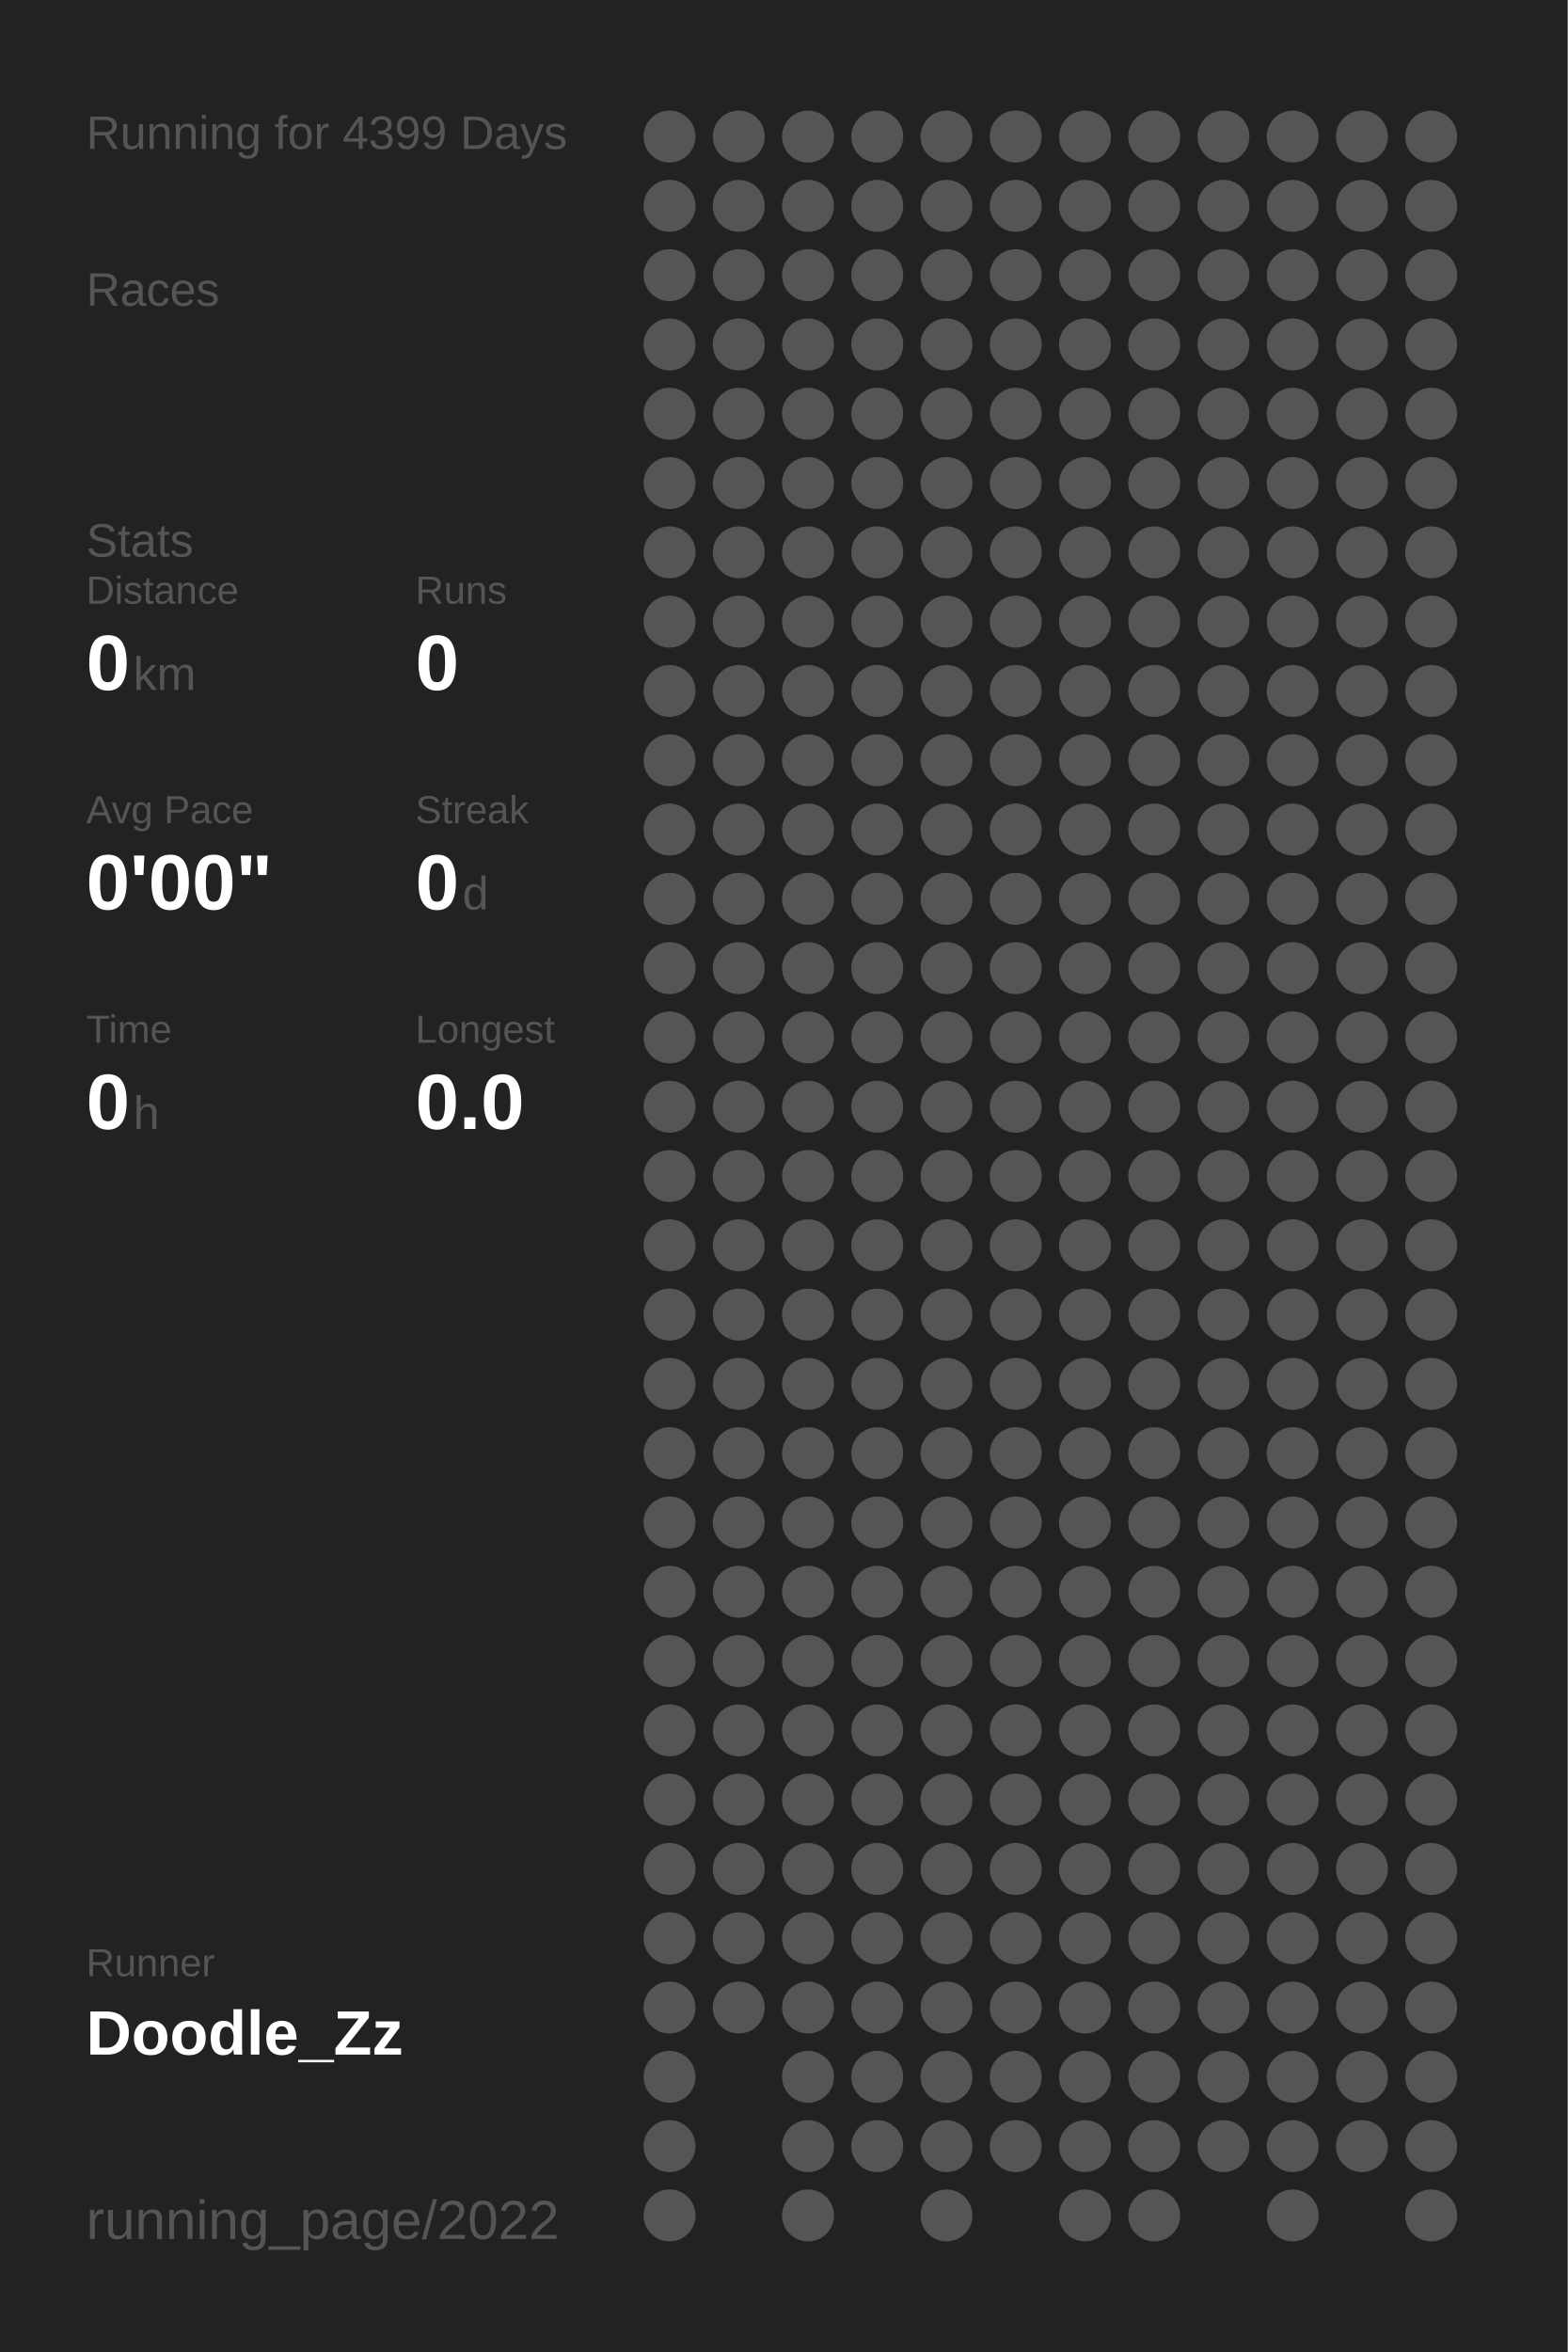
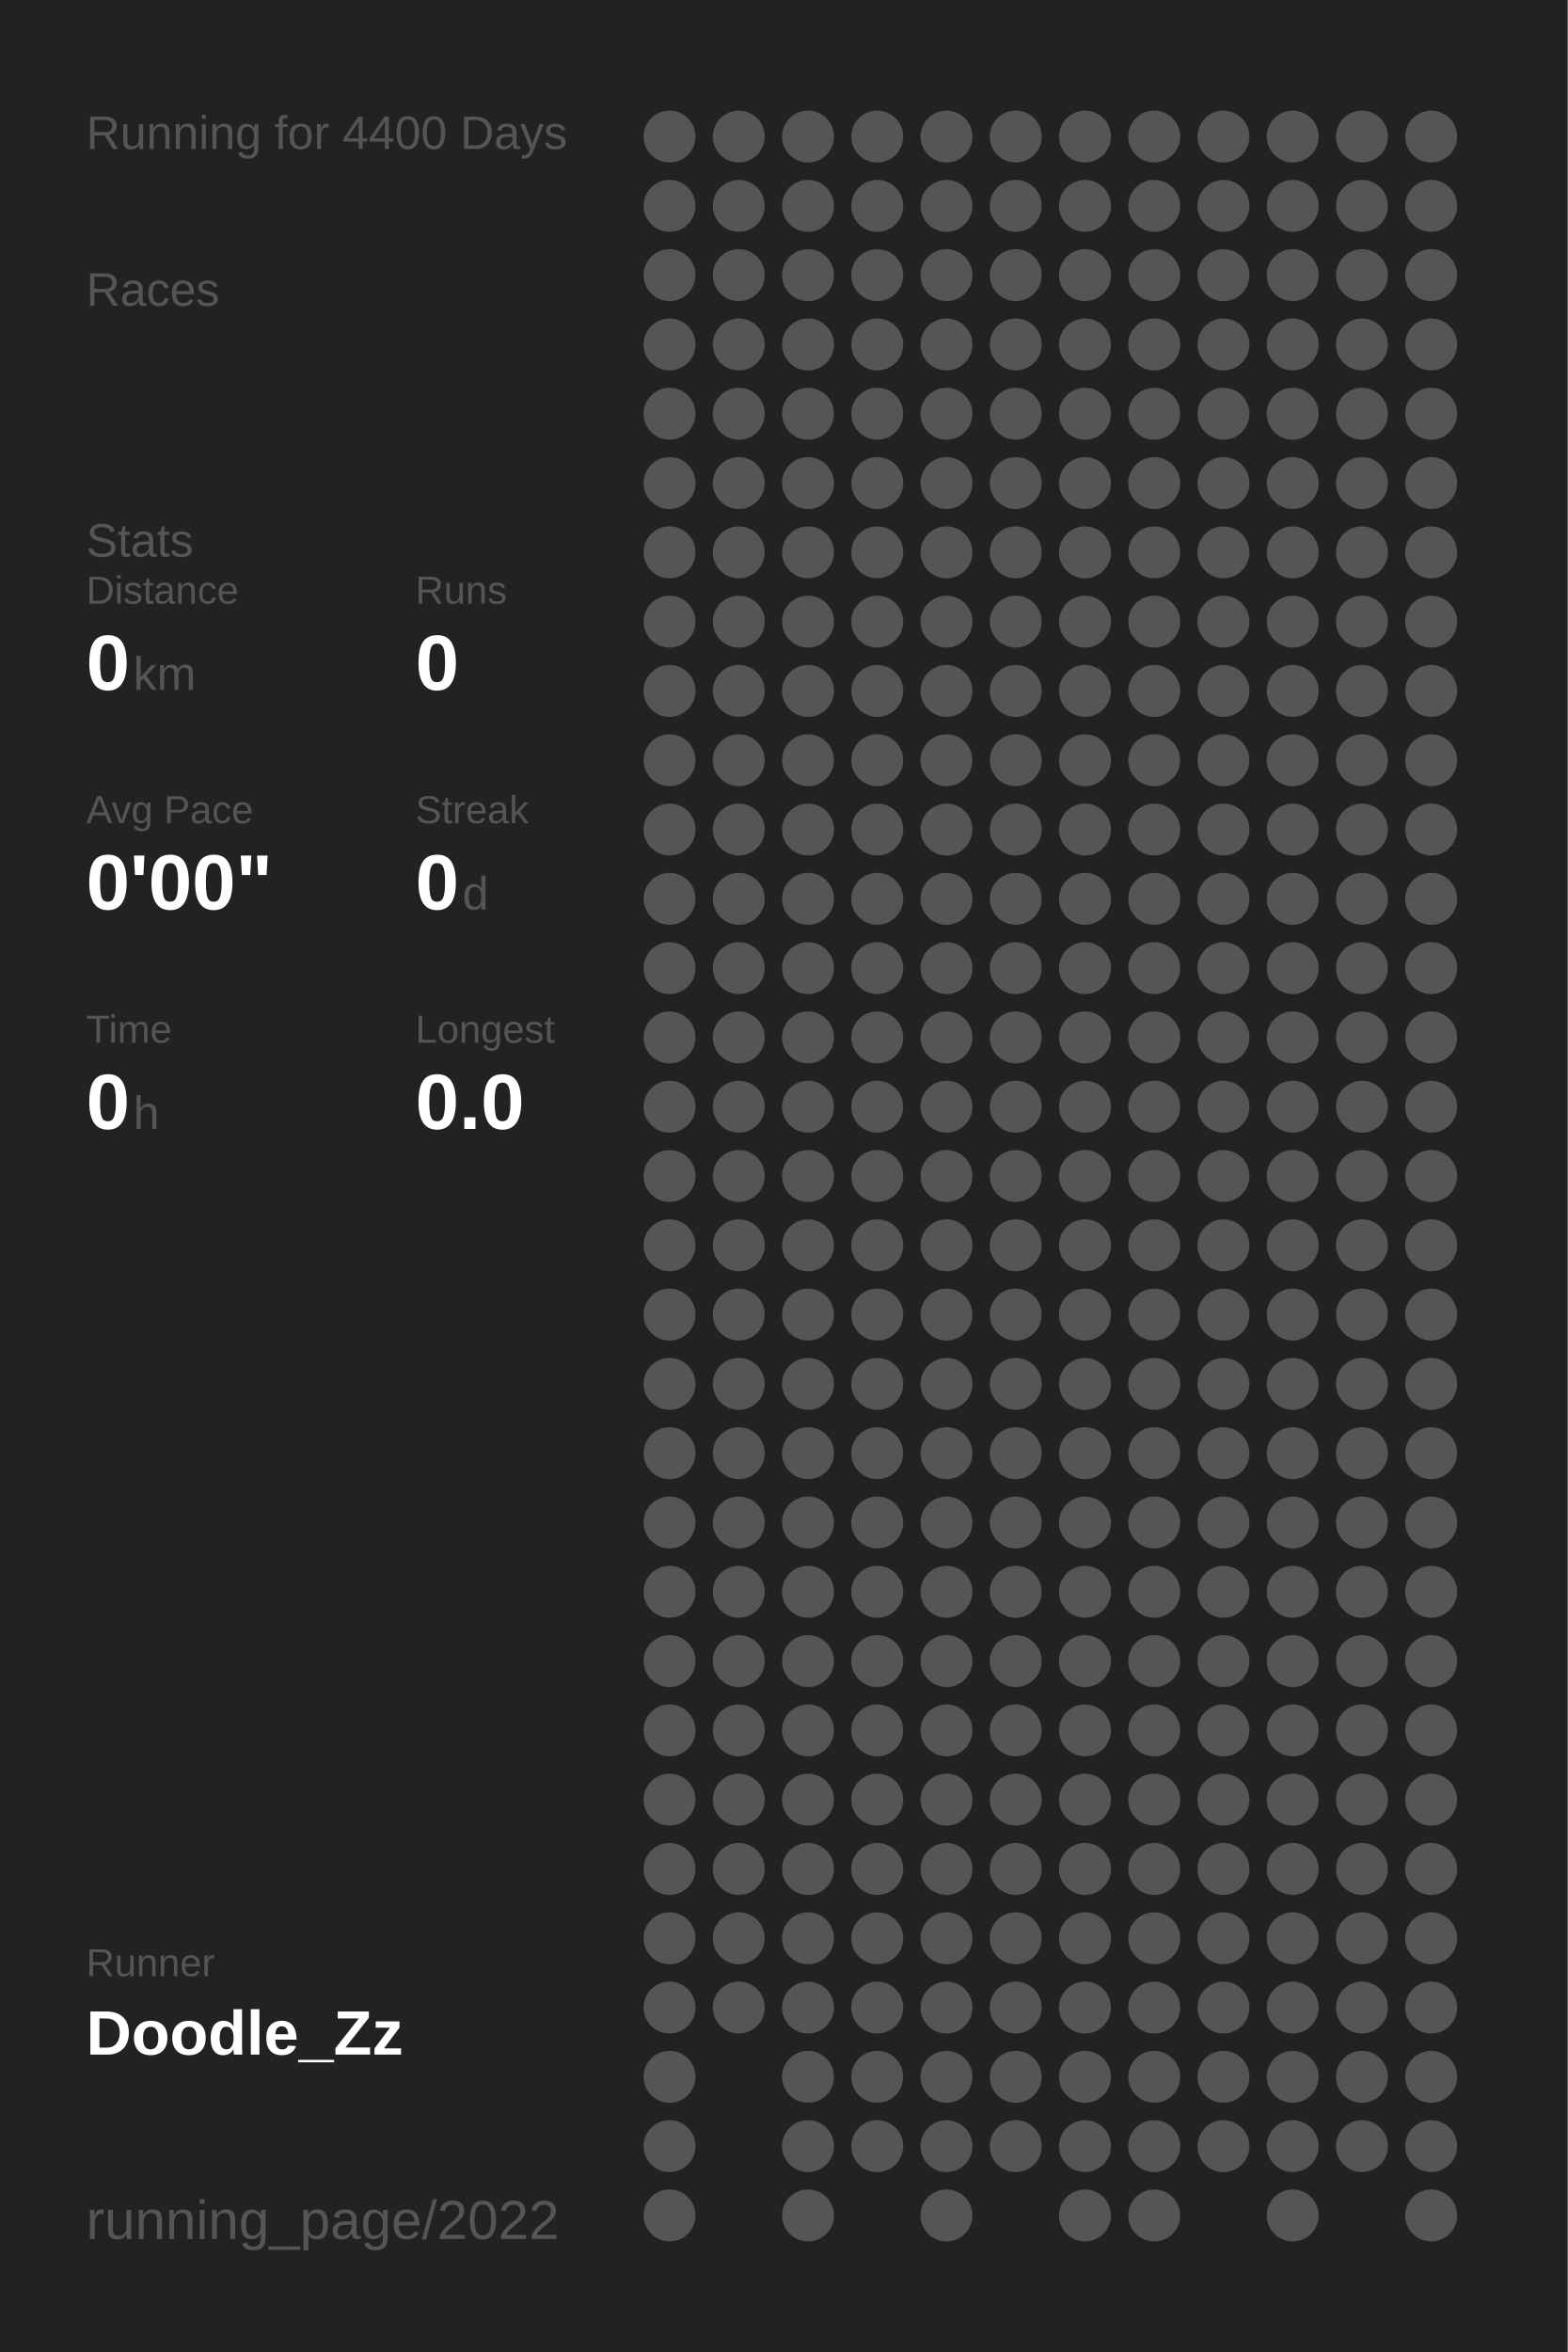
<svg xmlns="http://www.w3.org/2000/svg" baseProfile="full" height="300mm" version="1.1" viewBox="0,0,200,300" width="200mm">
  <defs />
  <rect fill="#222222" height="300" width="200" x="0" y="0" />
-   <text fill="#555555" style="font-size:6px; font-family:Arial;" x="11" y="19">Running for 4399 Days</text>
+   <text fill="#555555" style="font-size:6px; font-family:Arial;" x="11" y="19">Running for 4400 Days</text>
  <text fill="#555555" style="font-size:6px; font-family:Arial;" x="11" y="39">Races</text>
  <text fill="#555555" style="font-size:6px; font-family:Arial;" x="11" y="71">Stats</text>
  <text fill="#555555" style="font-size:5px; font-family:Arial;" x="11" y="77">Distance</text>
  <text fill="#FFFFFF" style="font-size:10px; font-family:Arial; font-weight:bold;" x="11" y="88">0</text>
  <text fill="#555555" style="font-size:6px; font-family:Arial;" x="17" y="88">km</text>
  <text fill="#555555" style="font-size:5px; font-family:Arial;" x="53" y="77">Runs</text>
  <text fill="#FFFFFF" style="font-size:10px; font-family:Arial; font-weight:bold;" x="53" y="88">0</text>
  <text fill="#555555" style="font-size:5px; font-family:Arial;" x="11" y="105">Avg Pace</text>
  <text fill="#FFFFFF" style="font-size:10px; font-family:Arial; font-weight:bold;" x="11" y="116">0'00"</text>
  <text fill="#555555" style="font-size:5px; font-family:Arial;" x="53" y="105">Streak</text>
  <text fill="#FFFFFF" style="font-size:10px; font-family:Arial; font-weight:bold;" x="53" y="116">0</text>
  <text fill="#555555" style="font-size:6px; font-family:Arial;" x="59" y="116">d</text>
  <text fill="#555555" style="font-size:5px; font-family:Arial;" x="11" y="133">Time</text>
  <text fill="#FFFFFF" style="font-size:10px; font-family:Arial; font-weight:bold;" x="11" y="144">0</text>
  <text fill="#555555" style="font-size:6px; font-family:Arial;" x="17" y="144">h</text>
  <text fill="#555555" style="font-size:5px; font-family:Arial;" x="53" y="133">Longest</text>
  <text fill="#FFFFFF" style="font-size:10px; font-family:Arial; font-weight:bold;" x="53" y="144">0.0</text>
  <text fill="#555555" style="font-size:5px; font-family:Arial;" x="11" y="252.065">Runner</text>
  <text fill="#FFFFFF" style="font-size:8px; font-family:Arial; font-weight:bold;" x="11" y="262.065">Doodle_Zz</text>
  <text fill="#555555" style="font-size:7px; font-family:Arial;" x="11" y="285.581">running_page/2022</text>
  <circle cx="85.417" cy="17.419" fill="#555555" r="3.312" />
  <circle cx="85.417" cy="26.258" fill="#555555" r="3.312" />
  <circle cx="85.417" cy="35.097" fill="#555555" r="3.312" />
  <circle cx="85.417" cy="43.935" fill="#555555" r="3.312" />
  <circle cx="85.417" cy="52.774" fill="#555555" r="3.312" />
  <circle cx="85.417" cy="61.613" fill="#555555" r="3.312" />
  <circle cx="85.417" cy="70.452" fill="#555555" r="3.312" />
  <circle cx="85.417" cy="79.29" fill="#555555" r="3.312" />
  <circle cx="85.417" cy="88.129" fill="#555555" r="3.312" />
  <circle cx="85.417" cy="96.968" fill="#555555" r="3.312" />
  <circle cx="85.417" cy="105.806" fill="#555555" r="3.312" />
  <circle cx="85.417" cy="114.645" fill="#555555" r="3.312" />
  <circle cx="85.417" cy="123.484" fill="#555555" r="3.312" />
  <circle cx="85.417" cy="132.323" fill="#555555" r="3.312" />
  <circle cx="85.417" cy="141.161" fill="#555555" r="3.312" />
  <circle cx="85.417" cy="150" fill="#555555" r="3.312" />
  <circle cx="85.417" cy="158.839" fill="#555555" r="3.312" />
  <circle cx="85.417" cy="167.677" fill="#555555" r="3.312" />
  <circle cx="85.417" cy="176.516" fill="#555555" r="3.312" />
  <circle cx="85.417" cy="185.355" fill="#555555" r="3.312" />
  <circle cx="85.417" cy="194.194" fill="#555555" r="3.312" />
  <circle cx="85.417" cy="203.032" fill="#555555" r="3.312" />
  <circle cx="85.417" cy="211.871" fill="#555555" r="3.312" />
  <circle cx="85.417" cy="220.71" fill="#555555" r="3.312" />
  <circle cx="85.417" cy="229.548" fill="#555555" r="3.312" />
  <circle cx="85.417" cy="238.387" fill="#555555" r="3.312" />
  <circle cx="85.417" cy="247.226" fill="#555555" r="3.312" />
  <circle cx="85.417" cy="256.065" fill="#555555" r="3.312" />
  <circle cx="85.417" cy="264.903" fill="#555555" r="3.312" />
  <circle cx="85.417" cy="273.742" fill="#555555" r="3.312" />
  <circle cx="85.417" cy="282.581" fill="#555555" r="3.312" />
  <circle cx="94.25" cy="17.419" fill="#555555" r="3.312" />
  <circle cx="94.25" cy="26.258" fill="#555555" r="3.312" />
  <circle cx="94.25" cy="35.097" fill="#555555" r="3.312" />
  <circle cx="94.25" cy="43.935" fill="#555555" r="3.312" />
  <circle cx="94.25" cy="52.774" fill="#555555" r="3.312" />
  <circle cx="94.25" cy="61.613" fill="#555555" r="3.312" />
  <circle cx="94.25" cy="70.452" fill="#555555" r="3.312" />
  <circle cx="94.25" cy="79.29" fill="#555555" r="3.312" />
  <circle cx="94.25" cy="88.129" fill="#555555" r="3.312" />
  <circle cx="94.25" cy="96.968" fill="#555555" r="3.312" />
  <circle cx="94.25" cy="105.806" fill="#555555" r="3.312" />
  <circle cx="94.25" cy="114.645" fill="#555555" r="3.312" />
  <circle cx="94.25" cy="123.484" fill="#555555" r="3.312" />
  <circle cx="94.25" cy="132.323" fill="#555555" r="3.312" />
  <circle cx="94.25" cy="141.161" fill="#555555" r="3.312" />
  <circle cx="94.25" cy="150" fill="#555555" r="3.312" />
  <circle cx="94.25" cy="158.839" fill="#555555" r="3.312" />
  <circle cx="94.25" cy="167.677" fill="#555555" r="3.312" />
  <circle cx="94.25" cy="176.516" fill="#555555" r="3.312" />
  <circle cx="94.25" cy="185.355" fill="#555555" r="3.312" />
  <circle cx="94.25" cy="194.194" fill="#555555" r="3.312" />
  <circle cx="94.25" cy="203.032" fill="#555555" r="3.312" />
  <circle cx="94.25" cy="211.871" fill="#555555" r="3.312" />
  <circle cx="94.25" cy="220.71" fill="#555555" r="3.312" />
  <circle cx="94.25" cy="229.548" fill="#555555" r="3.312" />
  <circle cx="94.25" cy="238.387" fill="#555555" r="3.312" />
  <circle cx="94.25" cy="247.226" fill="#555555" r="3.312" />
  <circle cx="94.25" cy="256.065" fill="#555555" r="3.312" />
  <circle cx="103.083" cy="17.419" fill="#555555" r="3.312" />
  <circle cx="103.083" cy="26.258" fill="#555555" r="3.312" />
  <circle cx="103.083" cy="35.097" fill="#555555" r="3.312" />
  <circle cx="103.083" cy="43.935" fill="#555555" r="3.312" />
  <circle cx="103.083" cy="52.774" fill="#555555" r="3.312" />
  <circle cx="103.083" cy="61.613" fill="#555555" r="3.312" />
  <circle cx="103.083" cy="70.452" fill="#555555" r="3.312" />
  <circle cx="103.083" cy="79.29" fill="#555555" r="3.312" />
  <circle cx="103.083" cy="88.129" fill="#555555" r="3.312" />
  <circle cx="103.083" cy="96.968" fill="#555555" r="3.312" />
  <circle cx="103.083" cy="105.806" fill="#555555" r="3.312" />
  <circle cx="103.083" cy="114.645" fill="#555555" r="3.312" />
  <circle cx="103.083" cy="123.484" fill="#555555" r="3.312" />
  <circle cx="103.083" cy="132.323" fill="#555555" r="3.312" />
  <circle cx="103.083" cy="141.161" fill="#555555" r="3.312" />
  <circle cx="103.083" cy="150" fill="#555555" r="3.312" />
  <circle cx="103.083" cy="158.839" fill="#555555" r="3.312" />
  <circle cx="103.083" cy="167.677" fill="#555555" r="3.312" />
  <circle cx="103.083" cy="176.516" fill="#555555" r="3.312" />
  <circle cx="103.083" cy="185.355" fill="#555555" r="3.312" />
  <circle cx="103.083" cy="194.194" fill="#555555" r="3.312" />
  <circle cx="103.083" cy="203.032" fill="#555555" r="3.312" />
  <circle cx="103.083" cy="211.871" fill="#555555" r="3.312" />
  <circle cx="103.083" cy="220.71" fill="#555555" r="3.312" />
  <circle cx="103.083" cy="229.548" fill="#555555" r="3.312" />
  <circle cx="103.083" cy="238.387" fill="#555555" r="3.312" />
  <circle cx="103.083" cy="247.226" fill="#555555" r="3.312" />
  <circle cx="103.083" cy="256.065" fill="#555555" r="3.312" />
  <circle cx="103.083" cy="264.903" fill="#555555" r="3.312" />
  <circle cx="103.083" cy="273.742" fill="#555555" r="3.312" />
  <circle cx="103.083" cy="282.581" fill="#555555" r="3.312" />
  <circle cx="111.917" cy="17.419" fill="#555555" r="3.312" />
  <circle cx="111.917" cy="26.258" fill="#555555" r="3.312" />
  <circle cx="111.917" cy="35.097" fill="#555555" r="3.312" />
  <circle cx="111.917" cy="43.935" fill="#555555" r="3.312" />
  <circle cx="111.917" cy="52.774" fill="#555555" r="3.312" />
  <circle cx="111.917" cy="61.613" fill="#555555" r="3.312" />
  <circle cx="111.917" cy="70.452" fill="#555555" r="3.312" />
  <circle cx="111.917" cy="79.29" fill="#555555" r="3.312" />
  <circle cx="111.917" cy="88.129" fill="#555555" r="3.312" />
  <circle cx="111.917" cy="96.968" fill="#555555" r="3.312" />
  <circle cx="111.917" cy="105.806" fill="#555555" r="3.312" />
  <circle cx="111.917" cy="114.645" fill="#555555" r="3.312" />
  <circle cx="111.917" cy="123.484" fill="#555555" r="3.312" />
  <circle cx="111.917" cy="132.323" fill="#555555" r="3.312" />
  <circle cx="111.917" cy="141.161" fill="#555555" r="3.312" />
  <circle cx="111.917" cy="150" fill="#555555" r="3.312" />
  <circle cx="111.917" cy="158.839" fill="#555555" r="3.312" />
  <circle cx="111.917" cy="167.677" fill="#555555" r="3.312" />
  <circle cx="111.917" cy="176.516" fill="#555555" r="3.312" />
  <circle cx="111.917" cy="185.355" fill="#555555" r="3.312" />
  <circle cx="111.917" cy="194.194" fill="#555555" r="3.312" />
  <circle cx="111.917" cy="203.032" fill="#555555" r="3.312" />
  <circle cx="111.917" cy="211.871" fill="#555555" r="3.312" />
  <circle cx="111.917" cy="220.71" fill="#555555" r="3.312" />
  <circle cx="111.917" cy="229.548" fill="#555555" r="3.312" />
  <circle cx="111.917" cy="238.387" fill="#555555" r="3.312" />
  <circle cx="111.917" cy="247.226" fill="#555555" r="3.312" />
  <circle cx="111.917" cy="256.065" fill="#555555" r="3.312" />
  <circle cx="111.917" cy="264.903" fill="#555555" r="3.312" />
  <circle cx="111.917" cy="273.742" fill="#555555" r="3.312" />
  <circle cx="120.75" cy="17.419" fill="#555555" r="3.312" />
  <circle cx="120.75" cy="26.258" fill="#555555" r="3.312" />
  <circle cx="120.75" cy="35.097" fill="#555555" r="3.312" />
  <circle cx="120.75" cy="43.935" fill="#555555" r="3.312" />
  <circle cx="120.75" cy="52.774" fill="#555555" r="3.312" />
  <circle cx="120.75" cy="61.613" fill="#555555" r="3.312" />
  <circle cx="120.75" cy="70.452" fill="#555555" r="3.312" />
  <circle cx="120.75" cy="79.29" fill="#555555" r="3.312" />
  <circle cx="120.75" cy="88.129" fill="#555555" r="3.312" />
  <circle cx="120.75" cy="96.968" fill="#555555" r="3.312" />
  <circle cx="120.75" cy="105.806" fill="#555555" r="3.312" />
  <circle cx="120.75" cy="114.645" fill="#555555" r="3.312" />
  <circle cx="120.75" cy="123.484" fill="#555555" r="3.312" />
  <circle cx="120.75" cy="132.323" fill="#555555" r="3.312" />
  <circle cx="120.75" cy="141.161" fill="#555555" r="3.312" />
  <circle cx="120.75" cy="150" fill="#555555" r="3.312" />
  <circle cx="120.75" cy="158.839" fill="#555555" r="3.312" />
  <circle cx="120.75" cy="167.677" fill="#555555" r="3.312" />
  <circle cx="120.75" cy="176.516" fill="#555555" r="3.312" />
  <circle cx="120.75" cy="185.355" fill="#555555" r="3.312" />
  <circle cx="120.75" cy="194.194" fill="#555555" r="3.312" />
  <circle cx="120.75" cy="203.032" fill="#555555" r="3.312" />
  <circle cx="120.75" cy="211.871" fill="#555555" r="3.312" />
  <circle cx="120.75" cy="220.71" fill="#555555" r="3.312" />
  <circle cx="120.75" cy="229.548" fill="#555555" r="3.312" />
  <circle cx="120.75" cy="238.387" fill="#555555" r="3.312" />
  <circle cx="120.75" cy="247.226" fill="#555555" r="3.312" />
  <circle cx="120.75" cy="256.065" fill="#555555" r="3.312" />
  <circle cx="120.75" cy="264.903" fill="#555555" r="3.312" />
  <circle cx="120.75" cy="273.742" fill="#555555" r="3.312" />
  <circle cx="120.75" cy="282.581" fill="#555555" r="3.312" />
  <circle cx="129.583" cy="17.419" fill="#555555" r="3.312" />
  <circle cx="129.583" cy="26.258" fill="#555555" r="3.312" />
  <circle cx="129.583" cy="35.097" fill="#555555" r="3.312" />
  <circle cx="129.583" cy="43.935" fill="#555555" r="3.312" />
  <circle cx="129.583" cy="52.774" fill="#555555" r="3.312" />
  <circle cx="129.583" cy="61.613" fill="#555555" r="3.312" />
  <circle cx="129.583" cy="70.452" fill="#555555" r="3.312" />
  <circle cx="129.583" cy="79.29" fill="#555555" r="3.312" />
  <circle cx="129.583" cy="88.129" fill="#555555" r="3.312" />
  <circle cx="129.583" cy="96.968" fill="#555555" r="3.312" />
  <circle cx="129.583" cy="105.806" fill="#555555" r="3.312" />
  <circle cx="129.583" cy="114.645" fill="#555555" r="3.312" />
  <circle cx="129.583" cy="123.484" fill="#555555" r="3.312" />
  <circle cx="129.583" cy="132.323" fill="#555555" r="3.312" />
  <circle cx="129.583" cy="141.161" fill="#555555" r="3.312" />
  <circle cx="129.583" cy="150" fill="#555555" r="3.312" />
  <circle cx="129.583" cy="158.839" fill="#555555" r="3.312" />
  <circle cx="129.583" cy="167.677" fill="#555555" r="3.312" />
  <circle cx="129.583" cy="176.516" fill="#555555" r="3.312" />
  <circle cx="129.583" cy="185.355" fill="#555555" r="3.312" />
  <circle cx="129.583" cy="194.194" fill="#555555" r="3.312" />
  <circle cx="129.583" cy="203.032" fill="#555555" r="3.312" />
  <circle cx="129.583" cy="211.871" fill="#555555" r="3.312" />
  <circle cx="129.583" cy="220.71" fill="#555555" r="3.312" />
  <circle cx="129.583" cy="229.548" fill="#555555" r="3.312" />
  <circle cx="129.583" cy="238.387" fill="#555555" r="3.312" />
  <circle cx="129.583" cy="247.226" fill="#555555" r="3.312" />
  <circle cx="129.583" cy="256.065" fill="#555555" r="3.312" />
  <circle cx="129.583" cy="264.903" fill="#555555" r="3.312" />
  <circle cx="129.583" cy="273.742" fill="#555555" r="3.312" />
  <circle cx="138.417" cy="17.419" fill="#555555" r="3.312" />
  <circle cx="138.417" cy="26.258" fill="#555555" r="3.312" />
  <circle cx="138.417" cy="35.097" fill="#555555" r="3.312" />
  <circle cx="138.417" cy="43.935" fill="#555555" r="3.312" />
  <circle cx="138.417" cy="52.774" fill="#555555" r="3.312" />
  <circle cx="138.417" cy="61.613" fill="#555555" r="3.312" />
  <circle cx="138.417" cy="70.452" fill="#555555" r="3.312" />
  <circle cx="138.417" cy="79.29" fill="#555555" r="3.312" />
  <circle cx="138.417" cy="88.129" fill="#555555" r="3.312" />
  <circle cx="138.417" cy="96.968" fill="#555555" r="3.312" />
  <circle cx="138.417" cy="105.806" fill="#555555" r="3.312" />
  <circle cx="138.417" cy="114.645" fill="#555555" r="3.312" />
  <circle cx="138.417" cy="123.484" fill="#555555" r="3.312" />
  <circle cx="138.417" cy="132.323" fill="#555555" r="3.312" />
  <circle cx="138.417" cy="141.161" fill="#555555" r="3.312" />
  <circle cx="138.417" cy="150" fill="#555555" r="3.312" />
  <circle cx="138.417" cy="158.839" fill="#555555" r="3.312" />
  <circle cx="138.417" cy="167.677" fill="#555555" r="3.312" />
  <circle cx="138.417" cy="176.516" fill="#555555" r="3.312" />
  <circle cx="138.417" cy="185.355" fill="#555555" r="3.312" />
  <circle cx="138.417" cy="194.194" fill="#555555" r="3.312" />
  <circle cx="138.417" cy="203.032" fill="#555555" r="3.312" />
  <circle cx="138.417" cy="211.871" fill="#555555" r="3.312" />
  <circle cx="138.417" cy="220.71" fill="#555555" r="3.312" />
  <circle cx="138.417" cy="229.548" fill="#555555" r="3.312" />
  <circle cx="138.417" cy="238.387" fill="#555555" r="3.312" />
  <circle cx="138.417" cy="247.226" fill="#555555" r="3.312" />
  <circle cx="138.417" cy="256.065" fill="#555555" r="3.312" />
  <circle cx="138.417" cy="264.903" fill="#555555" r="3.312" />
  <circle cx="138.417" cy="273.742" fill="#555555" r="3.312" />
  <circle cx="138.417" cy="282.581" fill="#555555" r="3.312" />
  <circle cx="147.25" cy="17.419" fill="#555555" r="3.312" />
  <circle cx="147.25" cy="26.258" fill="#555555" r="3.312" />
  <circle cx="147.25" cy="35.097" fill="#555555" r="3.312" />
  <circle cx="147.25" cy="43.935" fill="#555555" r="3.312" />
  <circle cx="147.25" cy="52.774" fill="#555555" r="3.312" />
  <circle cx="147.25" cy="61.613" fill="#555555" r="3.312" />
  <circle cx="147.25" cy="70.452" fill="#555555" r="3.312" />
  <circle cx="147.25" cy="79.29" fill="#555555" r="3.312" />
  <circle cx="147.25" cy="88.129" fill="#555555" r="3.312" />
  <circle cx="147.25" cy="96.968" fill="#555555" r="3.312" />
  <circle cx="147.25" cy="105.806" fill="#555555" r="3.312" />
  <circle cx="147.25" cy="114.645" fill="#555555" r="3.312" />
  <circle cx="147.25" cy="123.484" fill="#555555" r="3.312" />
  <circle cx="147.25" cy="132.323" fill="#555555" r="3.312" />
  <circle cx="147.25" cy="141.161" fill="#555555" r="3.312" />
  <circle cx="147.25" cy="150" fill="#555555" r="3.312" />
  <circle cx="147.25" cy="158.839" fill="#555555" r="3.312" />
  <circle cx="147.25" cy="167.677" fill="#555555" r="3.312" />
  <circle cx="147.25" cy="176.516" fill="#555555" r="3.312" />
  <circle cx="147.25" cy="185.355" fill="#555555" r="3.312" />
  <circle cx="147.25" cy="194.194" fill="#555555" r="3.312" />
  <circle cx="147.25" cy="203.032" fill="#555555" r="3.312" />
  <circle cx="147.25" cy="211.871" fill="#555555" r="3.312" />
  <circle cx="147.25" cy="220.71" fill="#555555" r="3.312" />
  <circle cx="147.25" cy="229.548" fill="#555555" r="3.312" />
  <circle cx="147.25" cy="238.387" fill="#555555" r="3.312" />
  <circle cx="147.25" cy="247.226" fill="#555555" r="3.312" />
  <circle cx="147.25" cy="256.065" fill="#555555" r="3.312" />
  <circle cx="147.25" cy="264.903" fill="#555555" r="3.312" />
  <circle cx="147.25" cy="273.742" fill="#555555" r="3.312" />
  <circle cx="147.25" cy="282.581" fill="#555555" r="3.312" />
  <circle cx="156.083" cy="17.419" fill="#555555" r="3.312" />
  <circle cx="156.083" cy="26.258" fill="#555555" r="3.312" />
  <circle cx="156.083" cy="35.097" fill="#555555" r="3.312" />
  <circle cx="156.083" cy="43.935" fill="#555555" r="3.312" />
  <circle cx="156.083" cy="52.774" fill="#555555" r="3.312" />
  <circle cx="156.083" cy="61.613" fill="#555555" r="3.312" />
  <circle cx="156.083" cy="70.452" fill="#555555" r="3.312" />
  <circle cx="156.083" cy="79.29" fill="#555555" r="3.312" />
  <circle cx="156.083" cy="88.129" fill="#555555" r="3.312" />
  <circle cx="156.083" cy="96.968" fill="#555555" r="3.312" />
  <circle cx="156.083" cy="105.806" fill="#555555" r="3.312" />
  <circle cx="156.083" cy="114.645" fill="#555555" r="3.312" />
  <circle cx="156.083" cy="123.484" fill="#555555" r="3.312" />
  <circle cx="156.083" cy="132.323" fill="#555555" r="3.312" />
  <circle cx="156.083" cy="141.161" fill="#555555" r="3.312" />
  <circle cx="156.083" cy="150" fill="#555555" r="3.312" />
  <circle cx="156.083" cy="158.839" fill="#555555" r="3.312" />
  <circle cx="156.083" cy="167.677" fill="#555555" r="3.312" />
  <circle cx="156.083" cy="176.516" fill="#555555" r="3.312" />
  <circle cx="156.083" cy="185.355" fill="#555555" r="3.312" />
  <circle cx="156.083" cy="194.194" fill="#555555" r="3.312" />
  <circle cx="156.083" cy="203.032" fill="#555555" r="3.312" />
  <circle cx="156.083" cy="211.871" fill="#555555" r="3.312" />
  <circle cx="156.083" cy="220.71" fill="#555555" r="3.312" />
  <circle cx="156.083" cy="229.548" fill="#555555" r="3.312" />
  <circle cx="156.083" cy="238.387" fill="#555555" r="3.312" />
  <circle cx="156.083" cy="247.226" fill="#555555" r="3.312" />
  <circle cx="156.083" cy="256.065" fill="#555555" r="3.312" />
  <circle cx="156.083" cy="264.903" fill="#555555" r="3.312" />
  <circle cx="156.083" cy="273.742" fill="#555555" r="3.312" />
  <circle cx="164.917" cy="17.419" fill="#555555" r="3.312" />
  <circle cx="164.917" cy="26.258" fill="#555555" r="3.312" />
  <circle cx="164.917" cy="35.097" fill="#555555" r="3.312" />
  <circle cx="164.917" cy="43.935" fill="#555555" r="3.312" />
  <circle cx="164.917" cy="52.774" fill="#555555" r="3.312" />
  <circle cx="164.917" cy="61.613" fill="#555555" r="3.312" />
  <circle cx="164.917" cy="70.452" fill="#555555" r="3.312" />
  <circle cx="164.917" cy="79.29" fill="#555555" r="3.312" />
  <circle cx="164.917" cy="88.129" fill="#555555" r="3.312" />
  <circle cx="164.917" cy="96.968" fill="#555555" r="3.312" />
  <circle cx="164.917" cy="105.806" fill="#555555" r="3.312" />
  <circle cx="164.917" cy="114.645" fill="#555555" r="3.312" />
  <circle cx="164.917" cy="123.484" fill="#555555" r="3.312" />
  <circle cx="164.917" cy="132.323" fill="#555555" r="3.312" />
  <circle cx="164.917" cy="141.161" fill="#555555" r="3.312" />
  <circle cx="164.917" cy="150" fill="#555555" r="3.312" />
  <circle cx="164.917" cy="158.839" fill="#555555" r="3.312" />
  <circle cx="164.917" cy="167.677" fill="#555555" r="3.312" />
  <circle cx="164.917" cy="176.516" fill="#555555" r="3.312" />
  <circle cx="164.917" cy="185.355" fill="#555555" r="3.312" />
  <circle cx="164.917" cy="194.194" fill="#555555" r="3.312" />
  <circle cx="164.917" cy="203.032" fill="#555555" r="3.312" />
  <circle cx="164.917" cy="211.871" fill="#555555" r="3.312" />
  <circle cx="164.917" cy="220.71" fill="#555555" r="3.312" />
  <circle cx="164.917" cy="229.548" fill="#555555" r="3.312" />
  <circle cx="164.917" cy="238.387" fill="#555555" r="3.312" />
  <circle cx="164.917" cy="247.226" fill="#555555" r="3.312" />
  <circle cx="164.917" cy="256.065" fill="#555555" r="3.312" />
  <circle cx="164.917" cy="264.903" fill="#555555" r="3.312" />
  <circle cx="164.917" cy="273.742" fill="#555555" r="3.312" />
  <circle cx="164.917" cy="282.581" fill="#555555" r="3.312" />
  <circle cx="173.75" cy="17.419" fill="#555555" r="3.312" />
  <circle cx="173.75" cy="26.258" fill="#555555" r="3.312" />
  <circle cx="173.75" cy="35.097" fill="#555555" r="3.312" />
  <circle cx="173.75" cy="43.935" fill="#555555" r="3.312" />
  <circle cx="173.75" cy="52.774" fill="#555555" r="3.312" />
  <circle cx="173.75" cy="61.613" fill="#555555" r="3.312" />
  <circle cx="173.75" cy="70.452" fill="#555555" r="3.312" />
  <circle cx="173.75" cy="79.29" fill="#555555" r="3.312" />
  <circle cx="173.75" cy="88.129" fill="#555555" r="3.312" />
  <circle cx="173.75" cy="96.968" fill="#555555" r="3.312" />
  <circle cx="173.75" cy="105.806" fill="#555555" r="3.312" />
  <circle cx="173.75" cy="114.645" fill="#555555" r="3.312" />
  <circle cx="173.75" cy="123.484" fill="#555555" r="3.312" />
  <circle cx="173.75" cy="132.323" fill="#555555" r="3.312" />
  <circle cx="173.75" cy="141.161" fill="#555555" r="3.312" />
  <circle cx="173.75" cy="150" fill="#555555" r="3.312" />
  <circle cx="173.75" cy="158.839" fill="#555555" r="3.312" />
  <circle cx="173.75" cy="167.677" fill="#555555" r="3.312" />
  <circle cx="173.75" cy="176.516" fill="#555555" r="3.312" />
  <circle cx="173.75" cy="185.355" fill="#555555" r="3.312" />
  <circle cx="173.75" cy="194.194" fill="#555555" r="3.312" />
  <circle cx="173.75" cy="203.032" fill="#555555" r="3.312" />
  <circle cx="173.75" cy="211.871" fill="#555555" r="3.312" />
  <circle cx="173.75" cy="220.71" fill="#555555" r="3.312" />
  <circle cx="173.75" cy="229.548" fill="#555555" r="3.312" />
  <circle cx="173.75" cy="238.387" fill="#555555" r="3.312" />
  <circle cx="173.75" cy="247.226" fill="#555555" r="3.312" />
  <circle cx="173.75" cy="256.065" fill="#555555" r="3.312" />
  <circle cx="173.75" cy="264.903" fill="#555555" r="3.312" />
  <circle cx="173.75" cy="273.742" fill="#555555" r="3.312" />
  <circle cx="182.583" cy="17.419" fill="#555555" r="3.312" />
  <circle cx="182.583" cy="26.258" fill="#555555" r="3.312" />
  <circle cx="182.583" cy="35.097" fill="#555555" r="3.312" />
  <circle cx="182.583" cy="43.935" fill="#555555" r="3.312" />
  <circle cx="182.583" cy="52.774" fill="#555555" r="3.312" />
  <circle cx="182.583" cy="61.613" fill="#555555" r="3.312" />
  <circle cx="182.583" cy="70.452" fill="#555555" r="3.312" />
  <circle cx="182.583" cy="79.29" fill="#555555" r="3.312" />
  <circle cx="182.583" cy="88.129" fill="#555555" r="3.312" />
  <circle cx="182.583" cy="96.968" fill="#555555" r="3.312" />
  <circle cx="182.583" cy="105.806" fill="#555555" r="3.312" />
  <circle cx="182.583" cy="114.645" fill="#555555" r="3.312" />
  <circle cx="182.583" cy="123.484" fill="#555555" r="3.312" />
  <circle cx="182.583" cy="132.323" fill="#555555" r="3.312" />
  <circle cx="182.583" cy="141.161" fill="#555555" r="3.312" />
  <circle cx="182.583" cy="150" fill="#555555" r="3.312" />
  <circle cx="182.583" cy="158.839" fill="#555555" r="3.312" />
  <circle cx="182.583" cy="167.677" fill="#555555" r="3.312" />
  <circle cx="182.583" cy="176.516" fill="#555555" r="3.312" />
  <circle cx="182.583" cy="185.355" fill="#555555" r="3.312" />
  <circle cx="182.583" cy="194.194" fill="#555555" r="3.312" />
  <circle cx="182.583" cy="203.032" fill="#555555" r="3.312" />
  <circle cx="182.583" cy="211.871" fill="#555555" r="3.312" />
  <circle cx="182.583" cy="220.71" fill="#555555" r="3.312" />
  <circle cx="182.583" cy="229.548" fill="#555555" r="3.312" />
  <circle cx="182.583" cy="238.387" fill="#555555" r="3.312" />
  <circle cx="182.583" cy="247.226" fill="#555555" r="3.312" />
  <circle cx="182.583" cy="256.065" fill="#555555" r="3.312" />
  <circle cx="182.583" cy="264.903" fill="#555555" r="3.312" />
  <circle cx="182.583" cy="273.742" fill="#555555" r="3.312" />
  <circle cx="182.583" cy="282.581" fill="#555555" r="3.312" />
</svg>
